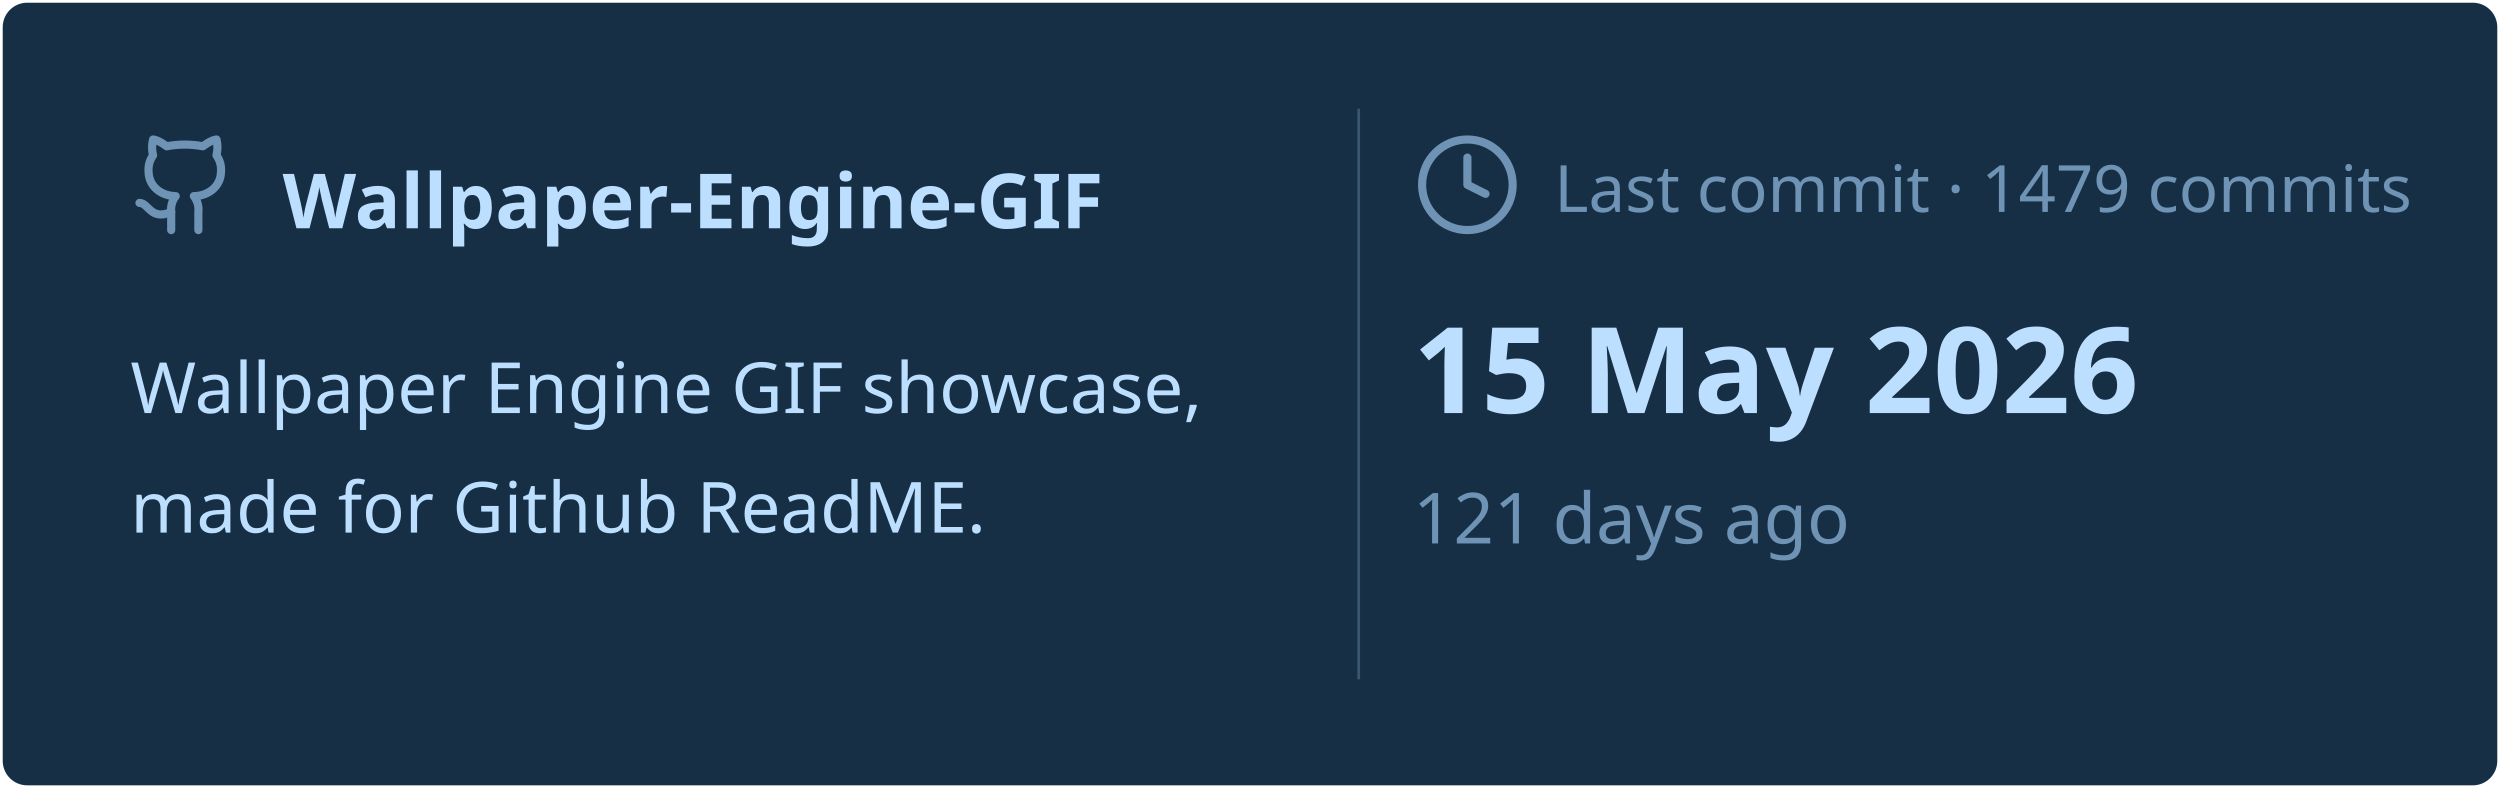
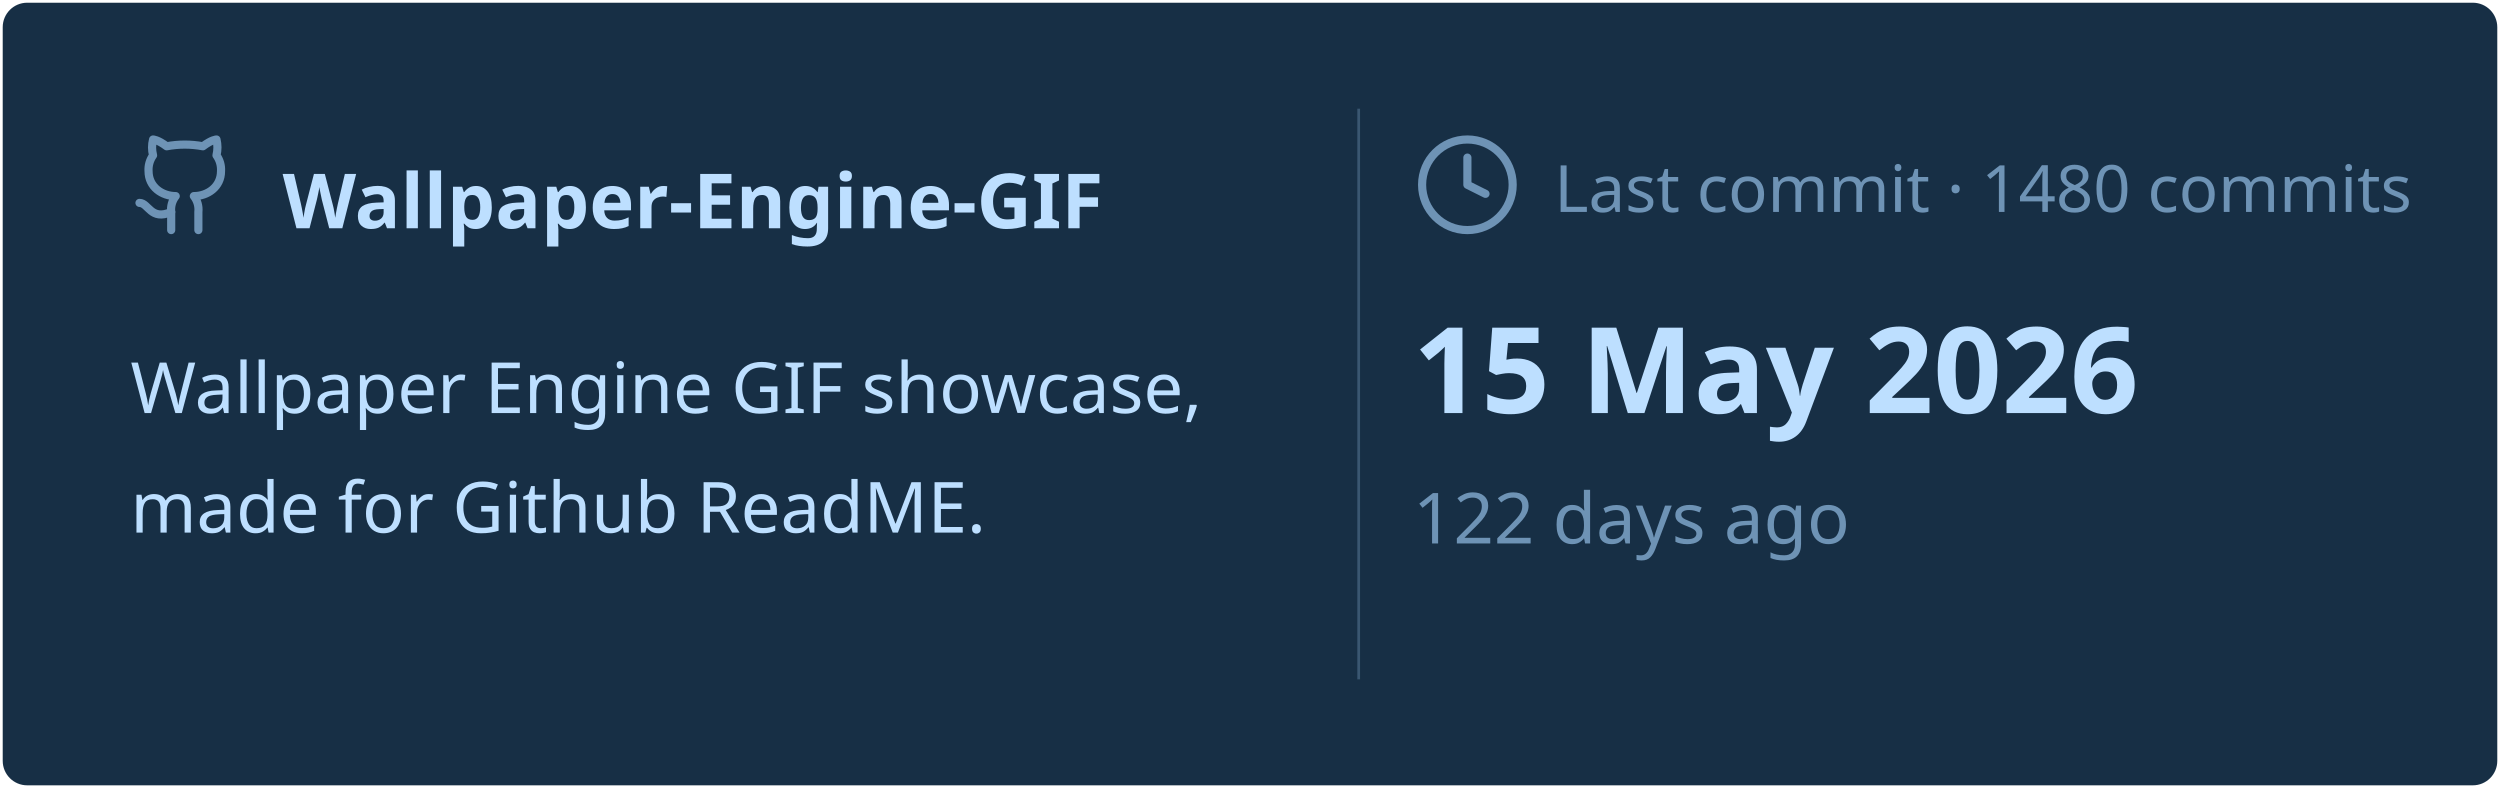
<svg xmlns="http://www.w3.org/2000/svg" viewBox="0 0 460 145" width="460px" height="145px">
  <rect stroke="#000000" stroke-opacity="0" fill="#172F45" rx="4.5" x="0.5" y="0.5" width="459" height="144" />
  <g transform="translate(24, 42)">
    <svg x="0" y="-18" width="20" height="20" viewBox="0 0 24 24" fill="none" stroke="#6E93B5" stroke-width="1.8" stroke-linecap="round" stroke-linejoin="round">
      <path d="M15 22v-4a4.8 4.8 0 0 0-1-3.5c3 0 6-2 6-5.5.08-1.25-.27-2.48-1-3.5.28-1.15.28-2.35 0-3.5 0 0-1 0-3 1.5-2.64-.5-5.36-.5-8 0C6 2 5 2 5 2c-.3 1.15-.3 2.35 0 3.5A5.403 5.403 0 0 0 4 9c0 3.5 3 5.5 6 5.5-.39.49-.68 1.05-.85 1.65-.17.6-.22 1.23-.15 1.85v4" />
      <path d="M9 18c-4.51 2-5-2-7-2" />
    </svg>
    <text x="28" y="0" font-family="&quot;Segoe UI&quot;, Ubuntu, sans-serif" font-size="14" font-weight="700" fill="#BDDFFF">Wallpaper-Engine-GIF</text>
  </g>
  <text x="24" y="76" font-family="&quot;Segoe UI&quot;, Ubuntu, sans-serif" font-size="13" font-weight="400" fill="#BDDFFF">Wallpaper Engine GIF showcase,</text>
  <text x="24" y="98" font-family="&quot;Segoe UI&quot;, Ubuntu, sans-serif" font-size="13" font-weight="400" fill="#BDDFFF">made for Github ReadME.</text>
  <line x1="250" y1="20" x2="250" y2="125" stroke="#6E93B5" stroke-width="0.5" stroke-opacity="0.4" />
  <svg x="260" y="24" width="20" height="20" viewBox="0 0 24 24" fill="none" stroke="#6E93B5" stroke-width="1.8" stroke-linecap="round" stroke-linejoin="round">
    <circle cx="12" cy="12" r="10" />
    <polyline points="12 6 12 12 16 14" />
  </svg>
-   <text x="286" y="39" font-family="&quot;Segoe UI&quot;, Ubuntu, sans-serif" font-size="12" font-weight="400" fill="#6E93B5">Last commit · 1479 commits</text>
+   <text x="286" y="39" font-family="&quot;Segoe UI&quot;, Ubuntu, sans-serif" font-size="12" font-weight="400" fill="#6E93B5">Last commit · 1480 commits</text>
  <text x="260" y="76" font-family="&quot;Segoe UI&quot;, Ubuntu, sans-serif" font-size="22" font-weight="700" fill="#BDDFFF">15 May 2026</text>
-   <text x="260" y="100" font-family="&quot;Segoe UI&quot;, Ubuntu, sans-serif" font-size="13" font-weight="400" fill="#6E93B5">121 days ago</text>
+   <text x="260" y="100" font-family="&quot;Segoe UI&quot;, Ubuntu, sans-serif" font-size="13" font-weight="400" fill="#6E93B5">122 days ago</text>
</svg>
